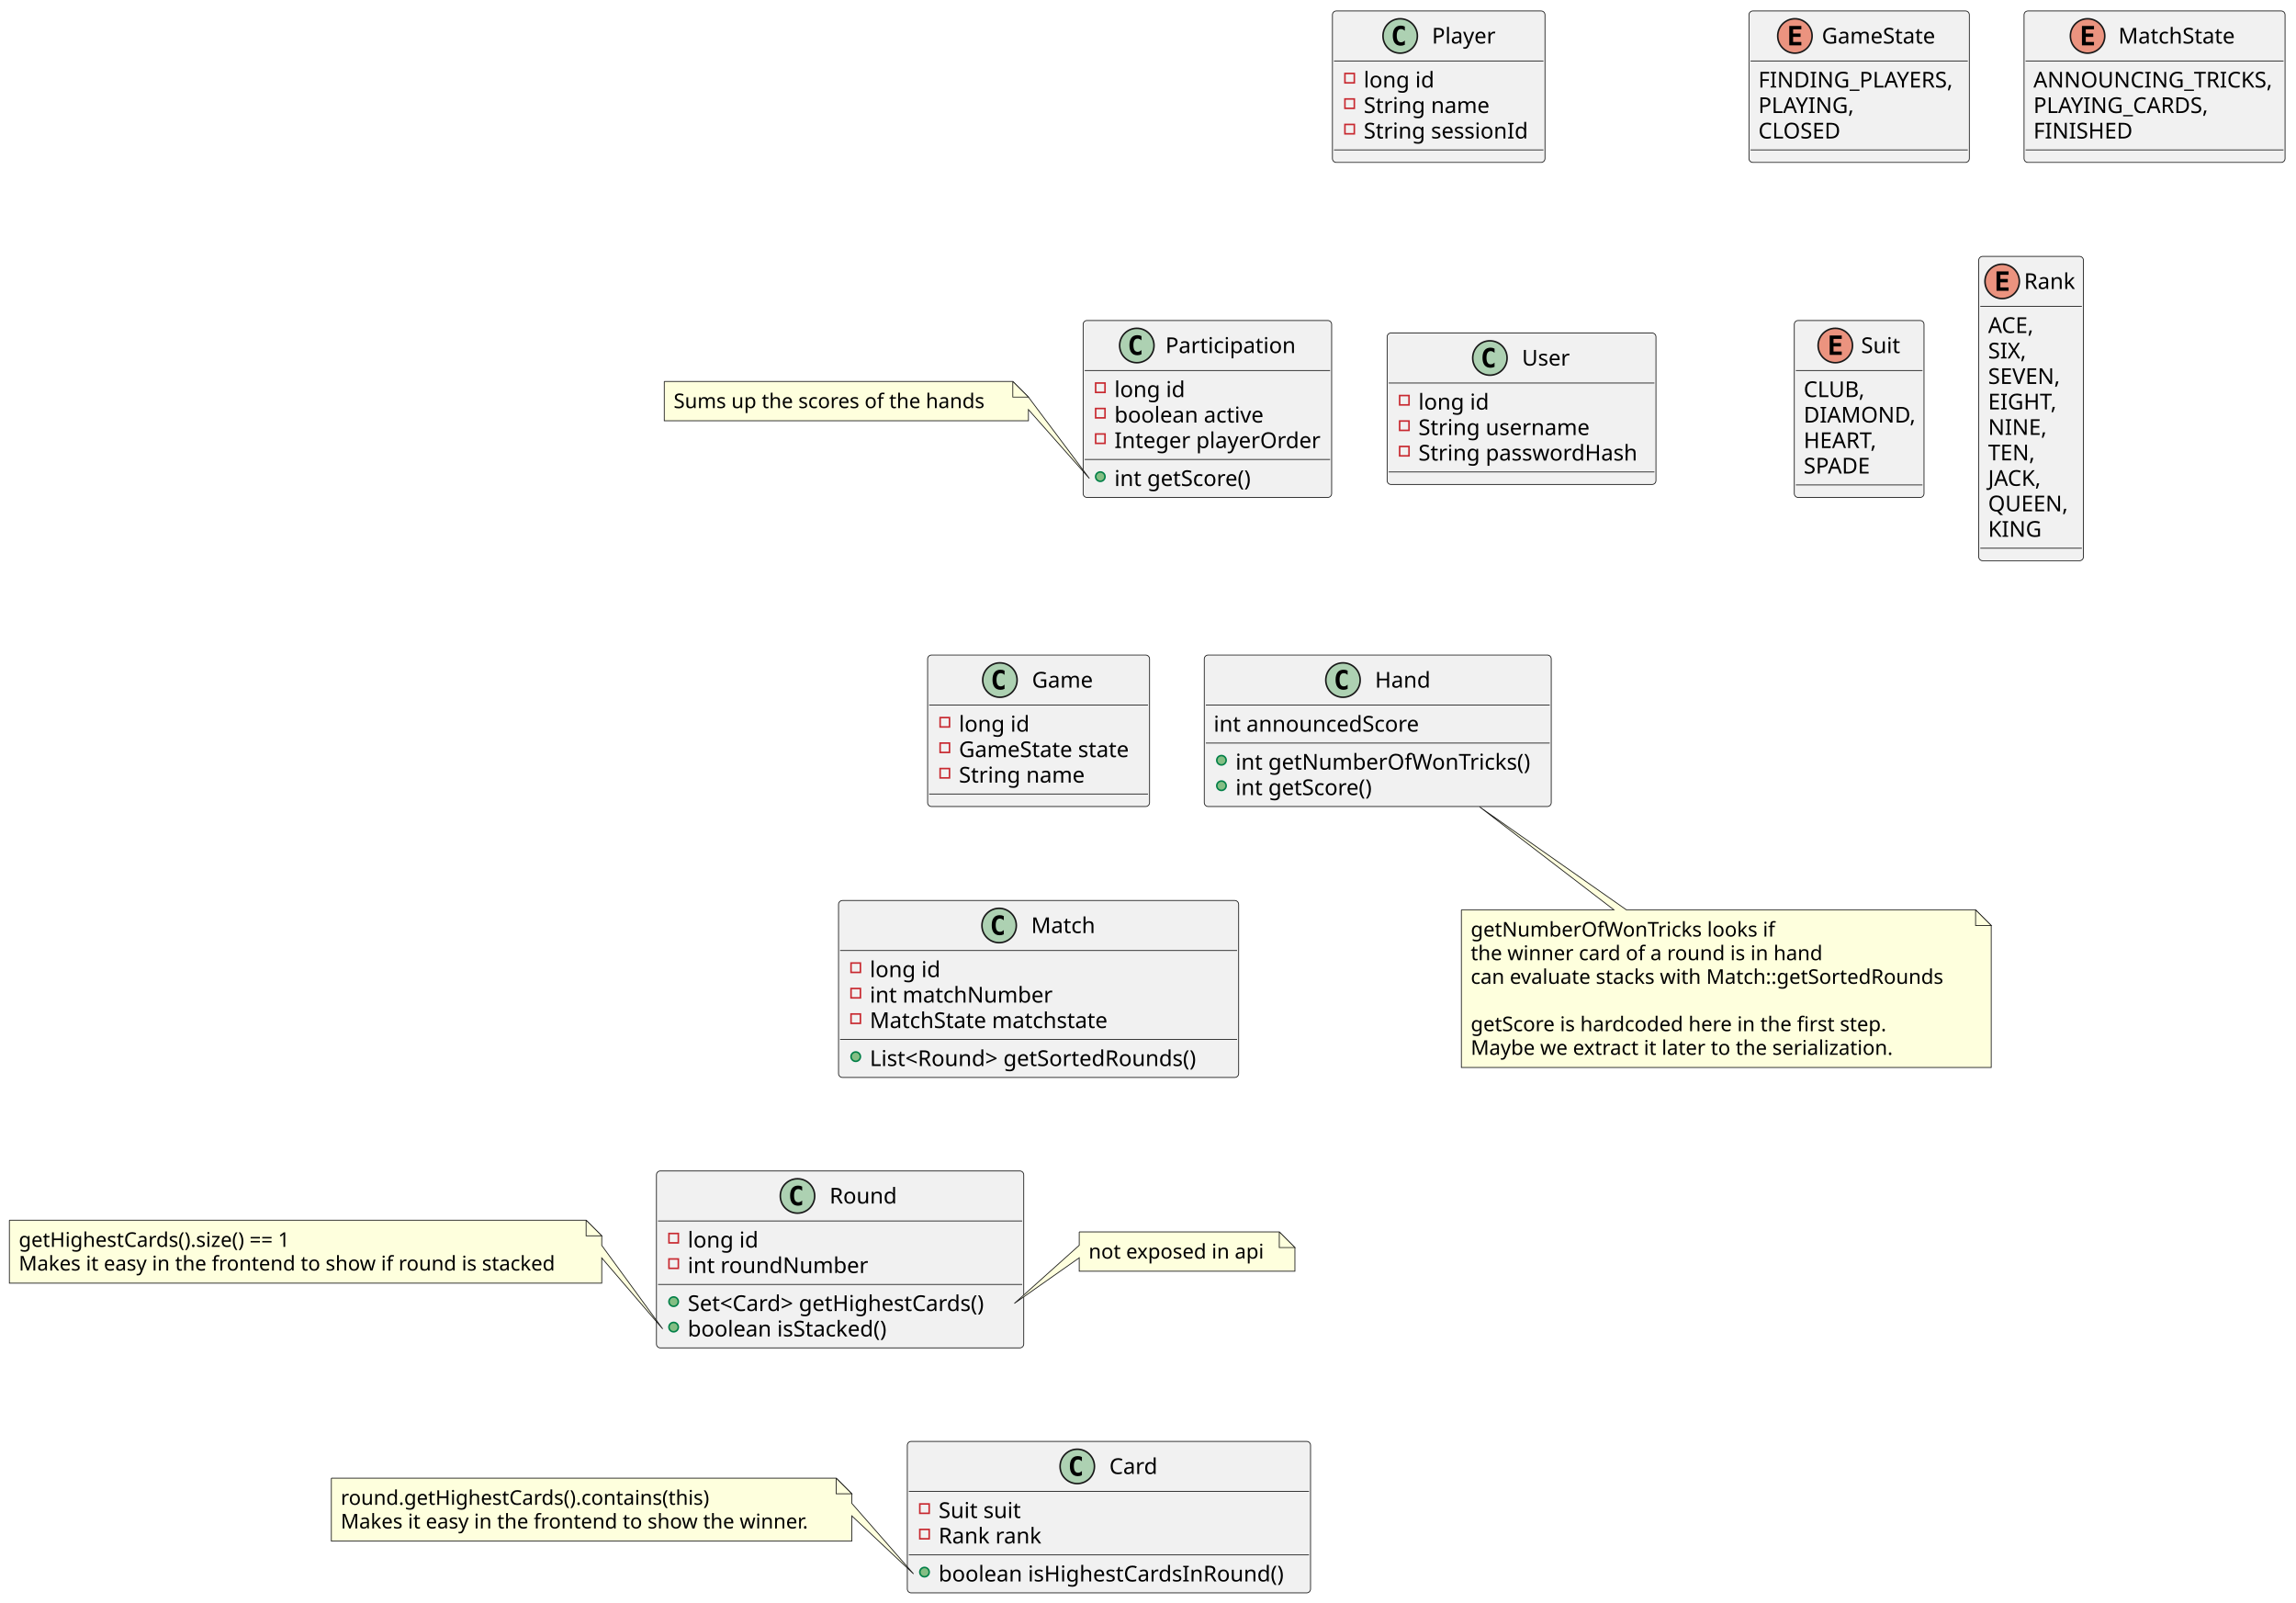
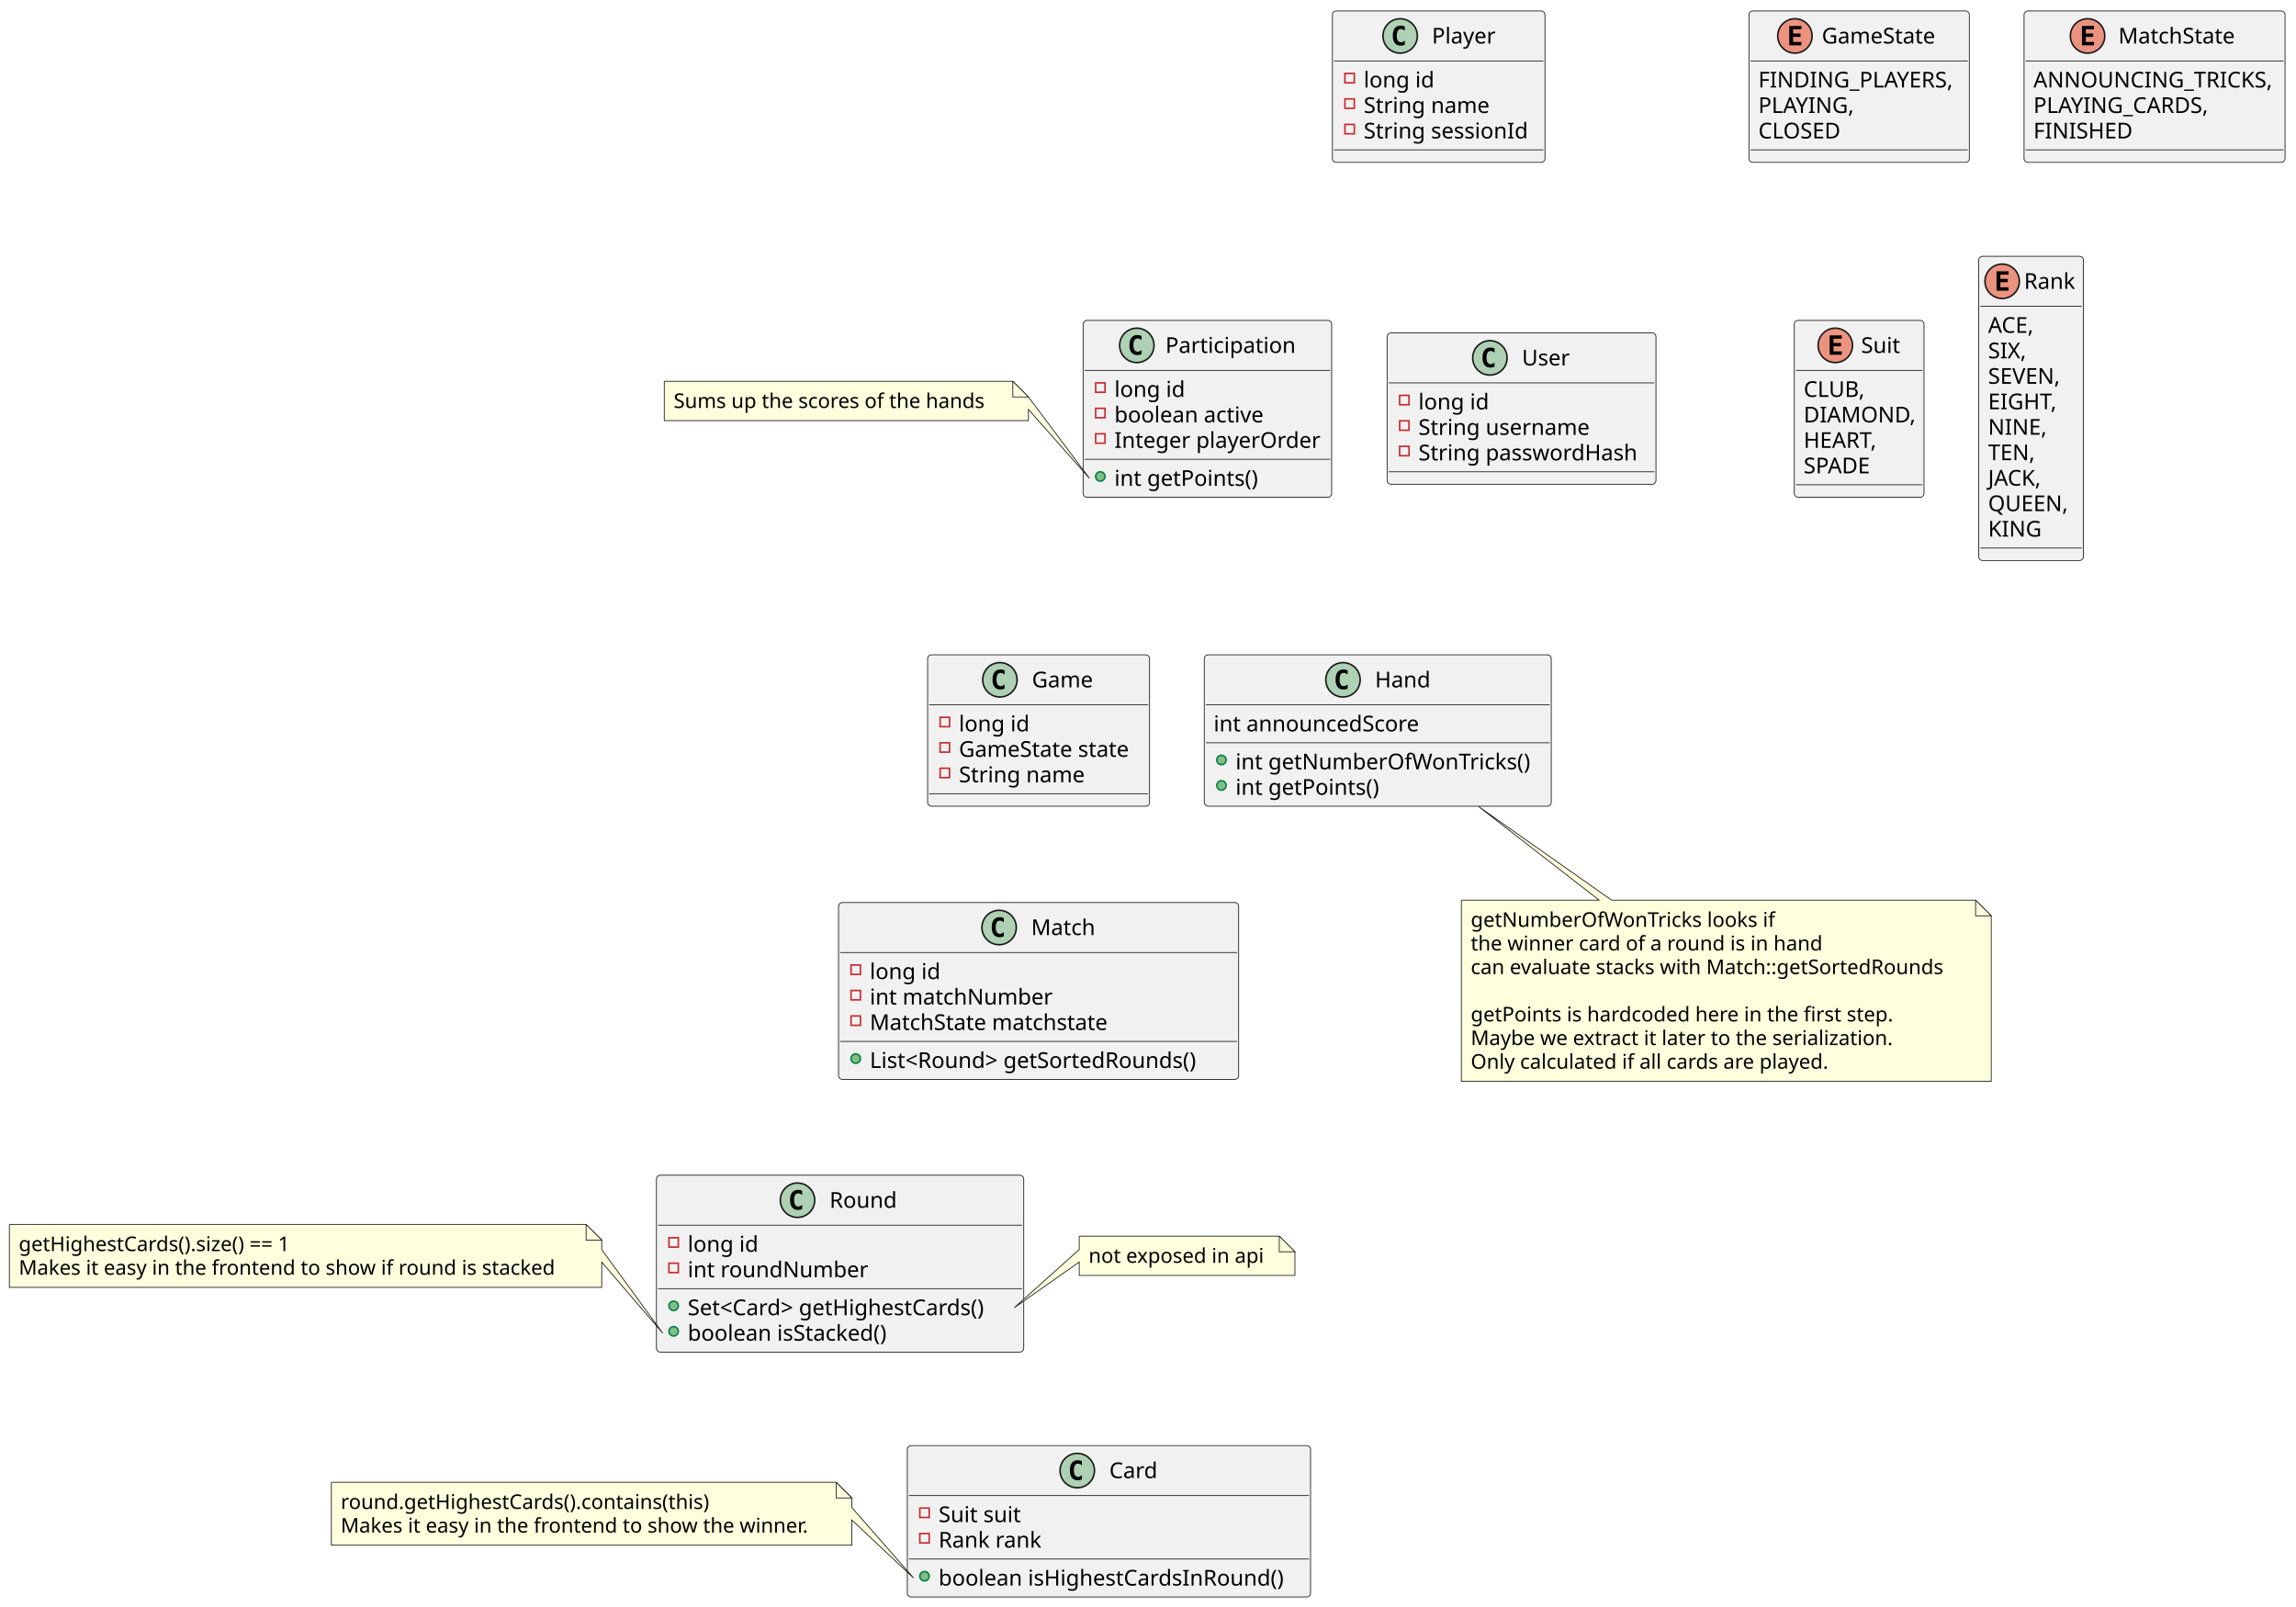
- <svg xmlns="http://www.w3.org/2000/svg" contentStyleType="text/css" height="1025px" preserveAspectRatio="none" style="width:1469px;height:1025px;background:#FFFFFF;" version="1.1" viewBox="0 0 1469 1025" width="1469px" zoomAndPan="magnify">
+ <svg xmlns="http://www.w3.org/2000/svg" contentStyleType="text/css" height="1028px" preserveAspectRatio="none" style="width:1469px;height:1028px;background:#FFFFFF;" version="1.1" viewBox="0 0 1469 1028" width="1469px" zoomAndPan="magnify">
  <defs />
  <g>
    <g id="elem_Player">
      <rect codeLine="1" fill="#F1F1F1" height="96.891" id="Player" rx="2.5" ry="2.5" style="stroke:#181818;stroke-width:0.5;" width="136" x="852.5" y="7" />
      <ellipse cx="895.85" cy="23" fill="#ADD1B2" rx="11" ry="11" style="stroke:#181818;stroke-width:1.0;" />
      <path d="M898.819,28.641 Q898.241,28.938 897.6,29.078 Q896.959,29.234 896.256,29.234 Q893.756,29.234 892.428,27.594 Q891.116,25.938 891.116,22.812 Q891.116,19.688 892.428,18.031 Q893.756,16.375 896.256,16.375 Q896.959,16.375 897.6,16.531 Q898.256,16.688 898.819,16.984 L898.819,19.703 Q898.194,19.125 897.6,18.859 Q897.006,18.578 896.381,18.578 Q895.038,18.578 894.35,19.656 Q893.663,20.719 893.663,22.812 Q893.663,24.906 894.35,25.984 Q895.038,27.047 896.381,27.047 Q897.006,27.047 897.6,26.781 Q898.194,26.5 898.819,25.922 L898.819,28.641 Z " fill="#000000" />
      <text fill="#000000" font-family="sans-serif" font-size="14" lengthAdjust="spacing" textLength="41" x="916.15" y="27.847">Player</text>
      <line style="stroke:#181818;stroke-width:0.5;" x1="853.5" x2="987.5" y1="39" y2="39" />
      <rect fill="none" height="6" style="stroke:#C82930;stroke-width:1.0;" width="6" x="860.5" y="47" />
      <text fill="#000000" font-family="sans-serif" font-size="14" lengthAdjust="spacing" textLength="46" x="872.5" y="55.995">long id</text>
      <rect fill="none" height="6" style="stroke:#C82930;stroke-width:1.0;" width="6" x="860.5" y="63.297" />
      <text fill="#000000" font-family="sans-serif" font-size="14" lengthAdjust="spacing" textLength="83" x="872.5" y="72.292">String name</text>
      <rect fill="none" height="6" style="stroke:#C82930;stroke-width:1.0;" width="6" x="860.5" y="79.594" />
      <text fill="#000000" font-family="sans-serif" font-size="14" lengthAdjust="spacing" textLength="110" x="872.5" y="88.589">String sessionId</text>
      <line style="stroke:#181818;stroke-width:0.5;" x1="853.5" x2="987.5" y1="95.891" y2="95.891" />
    </g>
    <g id="elem_User">
      <rect codeLine="7" fill="#F1F1F1" height="96.891" id="User" rx="2.5" ry="2.5" style="stroke:#181818;stroke-width:0.5;" width="172" x="887.5" y="213" />
      <ellipse cx="953.25" cy="229" fill="#ADD1B2" rx="11" ry="11" style="stroke:#181818;stroke-width:1.0;" />
      <path d="M956.219,234.641 Q955.641,234.938 955,235.078 Q954.359,235.234 953.656,235.234 Q951.156,235.234 949.828,233.594 Q948.516,231.938 948.516,228.812 Q948.516,225.688 949.828,224.031 Q951.156,222.375 953.656,222.375 Q954.359,222.375 955,222.531 Q955.656,222.688 956.219,222.984 L956.219,225.703 Q955.594,225.125 955,224.859 Q954.406,224.578 953.781,224.578 Q952.438,224.578 951.75,225.656 Q951.062,226.719 951.062,228.812 Q951.062,230.906 951.75,231.984 Q952.438,233.047 953.781,233.047 Q954.406,233.047 955,232.781 Q955.594,232.5 956.219,231.922 L956.219,234.641 Z " fill="#000000" />
      <text fill="#000000" font-family="sans-serif" font-size="14" lengthAdjust="spacing" textLength="32" x="973.75" y="233.847">User</text>
      <line style="stroke:#181818;stroke-width:0.5;" x1="888.5" x2="1058.5" y1="245" y2="245" />
      <rect fill="none" height="6" style="stroke:#C82930;stroke-width:1.0;" width="6" x="895.5" y="253" />
      <text fill="#000000" font-family="sans-serif" font-size="14" lengthAdjust="spacing" textLength="46" x="907.5" y="261.995">long id</text>
      <rect fill="none" height="6" style="stroke:#C82930;stroke-width:1.0;" width="6" x="895.5" y="269.297" />
      <text fill="#000000" font-family="sans-serif" font-size="14" lengthAdjust="spacing" textLength="114" x="907.5" y="278.292">String username</text>
      <rect fill="none" height="6" style="stroke:#C82930;stroke-width:1.0;" width="6" x="895.5" y="285.594" />
      <text fill="#000000" font-family="sans-serif" font-size="14" lengthAdjust="spacing" textLength="146" x="907.5" y="294.589">String passwordHash</text>
      <line style="stroke:#181818;stroke-width:0.5;" x1="888.5" x2="1058.5" y1="301.891" y2="301.891" />
    </g>
    <g id="elem_GameState">
      <rect codeLine="13" fill="#F1F1F1" height="96.891" id="GameState" rx="2.5" ry="2.5" style="stroke:#181818;stroke-width:0.5;" width="141" x="1119" y="7" />
      <ellipse cx="1148.4" cy="23" fill="#EB937F" rx="11" ry="11" style="stroke:#181818;stroke-width:1.0;" />
      <path d="M1152.509,29 L1144.791,29 L1144.791,16.609 L1152.509,16.609 L1152.509,18.766 L1147.244,18.766 L1147.244,21.438 L1152.009,21.438 L1152.009,23.594 L1147.244,23.594 L1147.244,26.844 L1152.509,26.844 L1152.509,29 Z " fill="#000000" />
      <text fill="#000000" font-family="sans-serif" font-size="14" lengthAdjust="spacing" textLength="77" x="1165.6" y="27.847">GameState</text>
      <line style="stroke:#181818;stroke-width:0.5;" x1="1120" x2="1259" y1="39" y2="39" />
      <text fill="#000000" font-family="sans-serif" font-size="14" lengthAdjust="spacing" textLength="129" x="1125" y="55.995">FINDING_PLAYERS,</text>
      <text fill="#000000" font-family="sans-serif" font-size="14" lengthAdjust="spacing" textLength="62" x="1125" y="72.292">PLAYING,</text>
      <text fill="#000000" font-family="sans-serif" font-size="14" lengthAdjust="spacing" textLength="57" x="1125" y="88.589">CLOSED</text>
      <line style="stroke:#181818;stroke-width:0.5;" x1="1120" x2="1259" y1="95.891" y2="95.891" />
    </g>
    <g id="elem_Game">
      <rect codeLine="19" fill="#F1F1F1" height="96.891" id="Game" rx="2.5" ry="2.5" style="stroke:#181818;stroke-width:0.5;" width="142" x="593.5" y="419" />
      <ellipse cx="639.75" cy="435" fill="#ADD1B2" rx="11" ry="11" style="stroke:#181818;stroke-width:1.0;" />
      <path d="M642.719,440.641 Q642.141,440.938 641.5,441.078 Q640.859,441.234 640.156,441.234 Q637.656,441.234 636.328,439.594 Q635.016,437.938 635.016,434.812 Q635.016,431.688 636.328,430.031 Q637.656,428.375 640.156,428.375 Q640.859,428.375 641.5,428.531 Q642.156,428.688 642.719,428.984 L642.719,431.703 Q642.094,431.125 641.5,430.859 Q640.906,430.578 640.281,430.578 Q638.938,430.578 638.25,431.656 Q637.562,432.719 637.562,434.812 Q637.562,436.906 638.25,437.984 Q638.938,439.047 640.281,439.047 Q640.906,439.047 641.5,438.781 Q642.094,438.5 642.719,437.922 L642.719,440.641 Z " fill="#000000" />
      <text fill="#000000" font-family="sans-serif" font-size="14" lengthAdjust="spacing" textLength="41" x="660.25" y="439.847">Game</text>
      <line style="stroke:#181818;stroke-width:0.5;" x1="594.5" x2="734.5" y1="451" y2="451" />
      <rect fill="none" height="6" style="stroke:#C82930;stroke-width:1.0;" width="6" x="601.5" y="459" />
      <text fill="#000000" font-family="sans-serif" font-size="14" lengthAdjust="spacing" textLength="46" x="613.5" y="467.995">long id</text>
      <rect fill="none" height="6" style="stroke:#C82930;stroke-width:1.0;" width="6" x="601.5" y="475.297" />
      <text fill="#000000" font-family="sans-serif" font-size="14" lengthAdjust="spacing" textLength="116" x="613.5" y="484.292">GameState state</text>
      <rect fill="none" height="6" style="stroke:#C82930;stroke-width:1.0;" width="6" x="601.5" y="491.594" />
      <text fill="#000000" font-family="sans-serif" font-size="14" lengthAdjust="spacing" textLength="83" x="613.5" y="500.589">String name</text>
      <line style="stroke:#181818;stroke-width:0.5;" x1="594.5" x2="734.5" y1="507.891" y2="507.891" />
    </g>
    <g id="elem_Participation">
      <rect codeLine="25" fill="#F1F1F1" height="113.188" id="Participation" rx="2.5" ry="2.5" style="stroke:#181818;stroke-width:0.5;" width="159" x="693" y="205" />
      <ellipse cx="727.35" cy="221" fill="#ADD1B2" rx="11" ry="11" style="stroke:#181818;stroke-width:1.0;" />
      <path d="M730.319,226.641 Q729.741,226.938 729.1,227.078 Q728.459,227.234 727.756,227.234 Q725.256,227.234 723.928,225.594 Q722.616,223.938 722.616,220.812 Q722.616,217.688 723.928,216.031 Q725.256,214.375 727.756,214.375 Q728.459,214.375 729.1,214.531 Q729.756,214.688 730.319,214.984 L730.319,217.703 Q729.694,217.125 729.1,216.859 Q728.506,216.578 727.881,216.578 Q726.538,216.578 725.85,217.656 Q725.163,218.719 725.163,220.812 Q725.163,222.906 725.85,223.984 Q726.538,225.047 727.881,225.047 Q728.506,225.047 729.1,224.781 Q729.694,224.5 730.319,223.922 L730.319,226.641 Z " fill="#000000" />
      <text fill="#000000" font-family="sans-serif" font-size="14" lengthAdjust="spacing" textLength="84" x="745.65" y="225.847">Participation</text>
      <line style="stroke:#181818;stroke-width:0.5;" x1="694" x2="851" y1="237" y2="237" />
      <rect fill="none" height="6" style="stroke:#C82930;stroke-width:1.0;" width="6" x="701" y="245" />
      <text fill="#000000" font-family="sans-serif" font-size="14" lengthAdjust="spacing" textLength="46" x="713" y="253.995">long id</text>
      <rect fill="none" height="6" style="stroke:#C82930;stroke-width:1.0;" width="6" x="701" y="261.297" />
      <text fill="#000000" font-family="sans-serif" font-size="14" lengthAdjust="spacing" textLength="100" x="713" y="270.292">boolean active</text>
      <rect fill="none" height="6" style="stroke:#C82930;stroke-width:1.0;" width="6" x="701" y="277.594" />
      <text fill="#000000" font-family="sans-serif" font-size="14" lengthAdjust="spacing" textLength="133" x="713" y="286.589">Integer playerOrder</text>
      <line style="stroke:#181818;stroke-width:0.5;" x1="694" x2="851" y1="293.891" y2="293.891" />
      <ellipse cx="704" cy="304.891" fill="#84BE84" rx="3" ry="3" style="stroke:#038048;stroke-width:1.0;" />
-       <text fill="#000000" font-family="sans-serif" font-size="14" lengthAdjust="spacing" textLength="94" x="713" y="310.886">int getScore()</text>
+       <text fill="#000000" font-family="sans-serif" font-size="14" lengthAdjust="spacing" textLength="97" x="713" y="310.886">int getPoints()</text>
    </g>
    <path d="M425,244 L425,269.133 A0,0 0 0 0 425,269.133 L658,269.133 A0,0 0 0 0 658,269.133 L658,262 L697,306.039 L658,254 L658,254 L648,244 L425,244 A0,0 0 0 0 425,244 " fill="#FEFFDD" style="stroke:#181818;stroke-width:0.5;" />
    <path d="M648,244 L648,254 L658,254 L648,244 " fill="#FEFFDD" style="stroke:#181818;stroke-width:0.5;" />
    <text fill="#000000" font-family="sans-serif" font-size="13" lengthAdjust="spacing" textLength="212" x="431" y="261.067">Sums up the scores of the hands</text>
    <g id="elem_Match">
-       <rect codeLine="37" fill="#F1F1F1" height="113.188" id="Match" rx="2.5" ry="2.5" style="stroke:#181818;stroke-width:0.5;" width="256" x="536.5" y="576" />
-       <ellipse cx="639.25" cy="592" fill="#ADD1B2" rx="11" ry="11" style="stroke:#181818;stroke-width:1.0;" />
-       <path d="M642.219,597.641 Q641.641,597.938 641,598.078 Q640.359,598.234 639.656,598.234 Q637.156,598.234 635.828,596.594 Q634.516,594.938 634.516,591.812 Q634.516,588.688 635.828,587.031 Q637.156,585.375 639.656,585.375 Q640.359,585.375 641,585.531 Q641.656,585.688 642.219,585.984 L642.219,588.703 Q641.594,588.125 641,587.859 Q640.406,587.578 639.781,587.578 Q638.438,587.578 637.75,588.656 Q637.062,589.719 637.062,591.812 Q637.062,593.906 637.75,594.984 Q638.438,596.047 639.781,596.047 Q640.406,596.047 641,595.781 Q641.594,595.5 642.219,594.922 L642.219,597.641 Z " fill="#000000" />
-       <text fill="#000000" font-family="sans-serif" font-size="14" lengthAdjust="spacing" textLength="42" x="659.75" y="596.847">Match</text>
-       <line style="stroke:#181818;stroke-width:0.5;" x1="537.5" x2="791.5" y1="608" y2="608" />
-       <rect fill="none" height="6" style="stroke:#C82930;stroke-width:1.0;" width="6" x="544.5" y="616" />
-       <text fill="#000000" font-family="sans-serif" font-size="14" lengthAdjust="spacing" textLength="46" x="556.5" y="624.995">long id</text>
-       <rect fill="none" height="6" style="stroke:#C82930;stroke-width:1.0;" width="6" x="544.5" y="632.297" />
-       <text fill="#000000" font-family="sans-serif" font-size="14" lengthAdjust="spacing" textLength="119" x="556.5" y="641.292">int matchNumber</text>
-       <rect fill="none" height="6" style="stroke:#C82930;stroke-width:1.0;" width="6" x="544.5" y="648.594" />
-       <text fill="#000000" font-family="sans-serif" font-size="14" lengthAdjust="spacing" textLength="160" x="556.5" y="657.589">MatchState matchstate</text>
-       <line style="stroke:#181818;stroke-width:0.5;" x1="537.5" x2="791.5" y1="664.891" y2="664.891" />
-       <ellipse cx="547.5" cy="675.891" fill="#84BE84" rx="3" ry="3" style="stroke:#038048;stroke-width:1.0;" />
-       <text fill="#000000" font-family="sans-serif" font-size="14" lengthAdjust="spacing" textLength="230" x="556.5" y="681.886">List&lt;Round&gt; getSortedRounds()</text>
+       <rect codeLine="37" fill="#F1F1F1" height="113.188" id="Match" rx="2.5" ry="2.5" style="stroke:#181818;stroke-width:0.5;" width="256" x="536.5" y="577.5" />
+       <ellipse cx="639.25" cy="593.5" fill="#ADD1B2" rx="11" ry="11" style="stroke:#181818;stroke-width:1.0;" />
+       <path d="M642.219,599.141 Q641.641,599.438 641,599.578 Q640.359,599.734 639.656,599.734 Q637.156,599.734 635.828,598.094 Q634.516,596.438 634.516,593.312 Q634.516,590.188 635.828,588.531 Q637.156,586.875 639.656,586.875 Q640.359,586.875 641,587.031 Q641.656,587.188 642.219,587.484 L642.219,590.203 Q641.594,589.625 641,589.359 Q640.406,589.078 639.781,589.078 Q638.438,589.078 637.75,590.156 Q637.062,591.219 637.062,593.312 Q637.062,595.406 637.75,596.484 Q638.438,597.547 639.781,597.547 Q640.406,597.547 641,597.281 Q641.594,597 642.219,596.422 L642.219,599.141 Z " fill="#000000" />
+       <text fill="#000000" font-family="sans-serif" font-size="14" lengthAdjust="spacing" textLength="42" x="659.75" y="598.347">Match</text>
+       <line style="stroke:#181818;stroke-width:0.5;" x1="537.5" x2="791.5" y1="609.5" y2="609.5" />
+       <rect fill="none" height="6" style="stroke:#C82930;stroke-width:1.0;" width="6" x="544.5" y="617.5" />
+       <text fill="#000000" font-family="sans-serif" font-size="14" lengthAdjust="spacing" textLength="46" x="556.5" y="626.495">long id</text>
+       <rect fill="none" height="6" style="stroke:#C82930;stroke-width:1.0;" width="6" x="544.5" y="633.797" />
+       <text fill="#000000" font-family="sans-serif" font-size="14" lengthAdjust="spacing" textLength="119" x="556.5" y="642.792">int matchNumber</text>
+       <rect fill="none" height="6" style="stroke:#C82930;stroke-width:1.0;" width="6" x="544.5" y="650.094" />
+       <text fill="#000000" font-family="sans-serif" font-size="14" lengthAdjust="spacing" textLength="160" x="556.5" y="659.089">MatchState matchstate</text>
+       <line style="stroke:#181818;stroke-width:0.5;" x1="537.5" x2="791.5" y1="666.391" y2="666.391" />
+       <ellipse cx="547.5" cy="677.391" fill="#84BE84" rx="3" ry="3" style="stroke:#038048;stroke-width:1.0;" />
+       <text fill="#000000" font-family="sans-serif" font-size="14" lengthAdjust="spacing" textLength="230" x="556.5" y="683.386">List&lt;Round&gt; getSortedRounds()</text>
    </g>
    <g id="elem_MatchState">
      <rect codeLine="45" fill="#F1F1F1" height="96.891" id="MatchState" rx="2.5" ry="2.5" style="stroke:#181818;stroke-width:0.5;" width="167" x="1295" y="7" />
      <ellipse cx="1335.65" cy="23" fill="#EB937F" rx="11" ry="11" style="stroke:#181818;stroke-width:1.0;" />
      <path d="M1339.759,29 L1332.041,29 L1332.041,16.609 L1339.759,16.609 L1339.759,18.766 L1334.494,18.766 L1334.494,21.438 L1339.259,21.438 L1339.259,23.594 L1334.494,23.594 L1334.494,26.844 L1339.759,26.844 L1339.759,29 Z " fill="#000000" />
      <text fill="#000000" font-family="sans-serif" font-size="14" lengthAdjust="spacing" textLength="78" x="1355.35" y="27.847">MatchState</text>
      <line style="stroke:#181818;stroke-width:0.5;" x1="1296" x2="1461" y1="39" y2="39" />
      <text fill="#000000" font-family="sans-serif" font-size="14" lengthAdjust="spacing" textLength="155" x="1301" y="55.995">ANNOUNCING_TRICKS,</text>
      <text fill="#000000" font-family="sans-serif" font-size="14" lengthAdjust="spacing" textLength="118" x="1301" y="72.292">PLAYING_CARDS,</text>
      <text fill="#000000" font-family="sans-serif" font-size="14" lengthAdjust="spacing" textLength="63" x="1301" y="88.589">FINISHED</text>
      <line style="stroke:#181818;stroke-width:0.5;" x1="1296" x2="1461" y1="95.891" y2="95.891" />
    </g>
    <g id="elem_Hand">
      <rect codeLine="51" fill="#F1F1F1" height="96.891" id="Hand" rx="2.5" ry="2.5" style="stroke:#181818;stroke-width:0.5;" width="222" x="770.5" y="419" />
      <ellipse cx="859.25" cy="435" fill="#ADD1B2" rx="11" ry="11" style="stroke:#181818;stroke-width:1.0;" />
      <path d="M862.219,440.641 Q861.641,440.938 861,441.078 Q860.359,441.234 859.656,441.234 Q857.156,441.234 855.828,439.594 Q854.516,437.938 854.516,434.812 Q854.516,431.688 855.828,430.031 Q857.156,428.375 859.656,428.375 Q860.359,428.375 861,428.531 Q861.656,428.688 862.219,428.984 L862.219,431.703 Q861.594,431.125 861,430.859 Q860.406,430.578 859.781,430.578 Q858.438,430.578 857.75,431.656 Q857.062,432.719 857.062,434.812 Q857.062,436.906 857.75,437.984 Q858.438,439.047 859.781,439.047 Q860.406,439.047 861,438.781 Q861.594,438.5 862.219,437.922 L862.219,440.641 Z " fill="#000000" />
      <text fill="#000000" font-family="sans-serif" font-size="14" lengthAdjust="spacing" textLength="36" x="879.75" y="439.847">Hand</text>
      <line style="stroke:#181818;stroke-width:0.5;" x1="771.5" x2="991.5" y1="451" y2="451" />
      <text fill="#000000" font-family="sans-serif" font-size="14" lengthAdjust="spacing" textLength="140" x="776.5" y="467.995">int announcedScore</text>
      <line style="stroke:#181818;stroke-width:0.5;" x1="771.5" x2="991.5" y1="475.297" y2="475.297" />
      <ellipse cx="781.5" cy="486.297" fill="#84BE84" rx="3" ry="3" style="stroke:#038048;stroke-width:1.0;" />
      <text fill="#000000" font-family="sans-serif" font-size="14" lengthAdjust="spacing" textLength="196" x="790.5" y="492.292">int getNumberOfWonTricks()</text>
      <ellipse cx="781.5" cy="502.594" fill="#84BE84" rx="3" ry="3" style="stroke:#038048;stroke-width:1.0;" />
-       <text fill="#000000" font-family="sans-serif" font-size="14" lengthAdjust="spacing" textLength="94" x="790.5" y="508.589">int getScore()</text>
+       <text fill="#000000" font-family="sans-serif" font-size="14" lengthAdjust="spacing" textLength="97" x="790.5" y="508.589">int getPoints()</text>
    </g>
    <g id="elem_GMN12">
-       <path d="M935,582 L935,682.797 A0,0 0 0 0 935,682.797 L1274,682.797 A0,0 0 0 0 1274,682.797 L1274,592 L1264,582 L1040.6,582 L946.6,516.08 L1032.6,582 L935,582 A0,0 0 0 0 935,582 " fill="#FEFFDD" style="stroke:#181818;stroke-width:0.5;" />
-       <path d="M1264,582 L1264,592 L1274,592 L1264,582 " fill="#FEFFDD" style="stroke:#181818;stroke-width:0.5;" />
-       <text fill="#000000" font-family="sans-serif" font-size="13" lengthAdjust="spacing" textLength="198" x="941" y="599.067">getNumberOfWonTricks looks if</text>
-       <text fill="#000000" font-family="sans-serif" font-size="13" lengthAdjust="spacing" textLength="232" x="941" y="614.2">the winner card of a round is in hand</text>
-       <text fill="#000000" font-family="sans-serif" font-size="13" lengthAdjust="spacing" textLength="318" x="941" y="629.332">can evaluate stacks with Match::getSortedRounds</text>
-       <text fill="#000000" font-family="sans-serif" font-size="13" lengthAdjust="spacing" textLength="4" x="941" y="644.465"> </text>
-       <text fill="#000000" font-family="sans-serif" font-size="13" lengthAdjust="spacing" textLength="281" x="941" y="659.598">getScore is hardcoded here in the first step.</text>
-       <text fill="#000000" font-family="sans-serif" font-size="13" lengthAdjust="spacing" textLength="283" x="941" y="674.731">Maybe we extract it later to the serialization.</text>
+       <path d="M935,576 L935,691.93 A0,0 0 0 0 935,691.93 L1274,691.93 A0,0 0 0 0 1274,691.93 L1274,586 L1264,576 L1031.11,576 L946,516.08 L1023.11,576 L935,576 A0,0 0 0 0 935,576 " fill="#FEFFDD" style="stroke:#181818;stroke-width:0.5;" />
+       <path d="M1264,576 L1264,586 L1274,586 L1264,576 " fill="#FEFFDD" style="stroke:#181818;stroke-width:0.5;" />
+       <text fill="#000000" font-family="sans-serif" font-size="13" lengthAdjust="spacing" textLength="198" x="941" y="593.067">getNumberOfWonTricks looks if</text>
+       <text fill="#000000" font-family="sans-serif" font-size="13" lengthAdjust="spacing" textLength="232" x="941" y="608.2">the winner card of a round is in hand</text>
+       <text fill="#000000" font-family="sans-serif" font-size="13" lengthAdjust="spacing" textLength="318" x="941" y="623.332">can evaluate stacks with Match::getSortedRounds</text>
+       <text fill="#000000" font-family="sans-serif" font-size="13" lengthAdjust="spacing" textLength="4" x="941" y="638.465"> </text>
+       <text fill="#000000" font-family="sans-serif" font-size="13" lengthAdjust="spacing" textLength="283" x="941" y="653.598">getPoints is hardcoded here in the first step.</text>
+       <text fill="#000000" font-family="sans-serif" font-size="13" lengthAdjust="spacing" textLength="283" x="941" y="668.731">Maybe we extract it later to the serialization.</text>
+       <text fill="#000000" font-family="sans-serif" font-size="13" lengthAdjust="spacing" textLength="240" x="941" y="683.864">Only calculated if all cards are played.</text>
    </g>
    <g id="elem_Round">
-       <rect codeLine="67" fill="#F1F1F1" height="113.188" id="Round" rx="2.5" ry="2.5" style="stroke:#181818;stroke-width:0.5;" width="235" x="420" y="749" />
-       <ellipse cx="510.25" cy="765" fill="#ADD1B2" rx="11" ry="11" style="stroke:#181818;stroke-width:1.0;" />
-       <path d="M513.219,770.641 Q512.641,770.938 512,771.078 Q511.359,771.234 510.656,771.234 Q508.156,771.234 506.828,769.594 Q505.516,767.938 505.516,764.812 Q505.516,761.688 506.828,760.031 Q508.156,758.375 510.656,758.375 Q511.359,758.375 512,758.531 Q512.656,758.688 513.219,758.984 L513.219,761.703 Q512.594,761.125 512,760.859 Q511.406,760.578 510.781,760.578 Q509.438,760.578 508.75,761.656 Q508.062,762.719 508.062,764.812 Q508.062,766.906 508.75,767.984 Q509.438,769.047 510.781,769.047 Q511.406,769.047 512,768.781 Q512.594,768.5 513.219,767.922 L513.219,770.641 Z " fill="#000000" />
-       <text fill="#000000" font-family="sans-serif" font-size="14" lengthAdjust="spacing" textLength="46" x="530.75" y="769.847">Round</text>
-       <line style="stroke:#181818;stroke-width:0.5;" x1="421" x2="654" y1="781" y2="781" />
-       <rect fill="none" height="6" style="stroke:#C82930;stroke-width:1.0;" width="6" x="428" y="789" />
-       <text fill="#000000" font-family="sans-serif" font-size="14" lengthAdjust="spacing" textLength="46" x="440" y="797.995">long id</text>
-       <rect fill="none" height="6" style="stroke:#C82930;stroke-width:1.0;" width="6" x="428" y="805.297" />
-       <text fill="#000000" font-family="sans-serif" font-size="14" lengthAdjust="spacing" textLength="117" x="440" y="814.292">int roundNumber</text>
-       <line style="stroke:#181818;stroke-width:0.5;" x1="421" x2="654" y1="821.594" y2="821.594" />
-       <ellipse cx="431" cy="832.594" fill="#84BE84" rx="3" ry="3" style="stroke:#038048;stroke-width:1.0;" />
-       <text fill="#000000" font-family="sans-serif" font-size="14" lengthAdjust="spacing" textLength="209" x="440" y="838.589">Set&lt;Card&gt; getHighestCards()</text>
-       <ellipse cx="431" cy="848.891" fill="#84BE84" rx="3" ry="3" style="stroke:#038048;stroke-width:1.0;" />
-       <text fill="#000000" font-family="sans-serif" font-size="14" lengthAdjust="spacing" textLength="137" x="440" y="854.886">boolean isStacked()</text>
+       <rect codeLine="68" fill="#F1F1F1" height="113.188" id="Round" rx="2.5" ry="2.5" style="stroke:#181818;stroke-width:0.5;" width="235" x="420" y="752" />
+       <ellipse cx="510.25" cy="768" fill="#ADD1B2" rx="11" ry="11" style="stroke:#181818;stroke-width:1.0;" />
+       <path d="M513.219,773.641 Q512.641,773.938 512,774.078 Q511.359,774.234 510.656,774.234 Q508.156,774.234 506.828,772.594 Q505.516,770.938 505.516,767.812 Q505.516,764.688 506.828,763.031 Q508.156,761.375 510.656,761.375 Q511.359,761.375 512,761.531 Q512.656,761.688 513.219,761.984 L513.219,764.703 Q512.594,764.125 512,763.859 Q511.406,763.578 510.781,763.578 Q509.438,763.578 508.75,764.656 Q508.062,765.719 508.062,767.812 Q508.062,769.906 508.75,770.984 Q509.438,772.047 510.781,772.047 Q511.406,772.047 512,771.781 Q512.594,771.5 513.219,770.922 L513.219,773.641 Z " fill="#000000" />
+       <text fill="#000000" font-family="sans-serif" font-size="14" lengthAdjust="spacing" textLength="46" x="530.75" y="772.847">Round</text>
+       <line style="stroke:#181818;stroke-width:0.5;" x1="421" x2="654" y1="784" y2="784" />
+       <rect fill="none" height="6" style="stroke:#C82930;stroke-width:1.0;" width="6" x="428" y="792" />
+       <text fill="#000000" font-family="sans-serif" font-size="14" lengthAdjust="spacing" textLength="46" x="440" y="800.995">long id</text>
+       <rect fill="none" height="6" style="stroke:#C82930;stroke-width:1.0;" width="6" x="428" y="808.297" />
+       <text fill="#000000" font-family="sans-serif" font-size="14" lengthAdjust="spacing" textLength="117" x="440" y="817.292">int roundNumber</text>
+       <line style="stroke:#181818;stroke-width:0.5;" x1="421" x2="654" y1="824.594" y2="824.594" />
+       <ellipse cx="431" cy="835.594" fill="#84BE84" rx="3" ry="3" style="stroke:#038048;stroke-width:1.0;" />
+       <text fill="#000000" font-family="sans-serif" font-size="14" lengthAdjust="spacing" textLength="209" x="440" y="841.589">Set&lt;Card&gt; getHighestCards()</text>
+       <ellipse cx="431" cy="851.891" fill="#84BE84" rx="3" ry="3" style="stroke:#038048;stroke-width:1.0;" />
+       <text fill="#000000" font-family="sans-serif" font-size="14" lengthAdjust="spacing" textLength="137" x="440" y="857.886">boolean isStacked()</text>
    </g>
-     <path d="M690.5,788 L690.5,796.566 L649,833.742 L690.5,804.566 L690.5,813.133 A0,0 0 0 0 690.5,813.133 L828.5,813.133 A0,0 0 0 0 828.5,813.133 L828.5,798 L818.5,788 L690.5,788 A0,0 0 0 0 690.5,788 " fill="#FEFFDD" style="stroke:#181818;stroke-width:0.5;" />
-     <path d="M818.5,788 L818.5,798 L828.5,798 L818.5,788 " fill="#FEFFDD" style="stroke:#181818;stroke-width:0.5;" />
-     <text fill="#000000" font-family="sans-serif" font-size="13" lengthAdjust="spacing" textLength="117" x="696.5" y="805.067">not exposed in api</text>
-     <path d="M6,780.5 L6,820.766 A0,0 0 0 0 6,820.766 L385,820.766 A0,0 0 0 0 385,820.766 L385,804.633 L424,850.039 L385,796.633 L385,790.5 L375,780.5 L6,780.5 A0,0 0 0 0 6,780.5 " fill="#FEFFDD" style="stroke:#181818;stroke-width:0.5;" />
-     <path d="M375,780.5 L375,790.5 L385,790.5 L375,780.5 " fill="#FEFFDD" style="stroke:#181818;stroke-width:0.5;" />
-     <text fill="#000000" font-family="sans-serif" font-size="13" lengthAdjust="spacing" textLength="194" x="12" y="797.567">getHighestCards().size() == 1</text>
-     <text fill="#000000" font-family="sans-serif" font-size="13" lengthAdjust="spacing" textLength="358" x="12" y="812.7">Makes it easy in the frontend to show if round is stacked</text>
+     <path d="M690.5,791 L690.5,799.566 L649,836.742 L690.5,807.566 L690.5,816.133 A0,0 0 0 0 690.5,816.133 L828.5,816.133 A0,0 0 0 0 828.5,816.133 L828.5,801 L818.5,791 L690.5,791 A0,0 0 0 0 690.5,791 " fill="#FEFFDD" style="stroke:#181818;stroke-width:0.5;" />
+     <path d="M818.5,791 L818.5,801 L828.5,801 L818.5,791 " fill="#FEFFDD" style="stroke:#181818;stroke-width:0.5;" />
+     <text fill="#000000" font-family="sans-serif" font-size="13" lengthAdjust="spacing" textLength="117" x="696.5" y="808.067">not exposed in api</text>
+     <path d="M6,783.5 L6,823.766 A0,0 0 0 0 6,823.766 L385,823.766 A0,0 0 0 0 385,823.766 L385,807.633 L424,853.039 L385,799.633 L385,793.5 L375,783.5 L6,783.5 A0,0 0 0 0 6,783.5 " fill="#FEFFDD" style="stroke:#181818;stroke-width:0.5;" />
+     <path d="M375,783.5 L375,793.5 L385,793.5 L375,783.5 " fill="#FEFFDD" style="stroke:#181818;stroke-width:0.5;" />
+     <text fill="#000000" font-family="sans-serif" font-size="13" lengthAdjust="spacing" textLength="194" x="12" y="800.567">getHighestCards().size() == 1</text>
+     <text fill="#000000" font-family="sans-serif" font-size="13" lengthAdjust="spacing" textLength="358" x="12" y="815.7">Makes it easy in the frontend to show if round is stacked</text>
    <g id="elem_Card">
-       <rect codeLine="84" fill="#F1F1F1" height="96.891" id="Card" rx="2.5" ry="2.5" style="stroke:#181818;stroke-width:0.5;" width="258" x="580.5" y="922" />
-       <ellipse cx="689.25" cy="938" fill="#ADD1B2" rx="11" ry="11" style="stroke:#181818;stroke-width:1.0;" />
-       <path d="M692.219,943.641 Q691.641,943.938 691,944.078 Q690.359,944.234 689.656,944.234 Q687.156,944.234 685.828,942.594 Q684.516,940.938 684.516,937.812 Q684.516,934.688 685.828,933.031 Q687.156,931.375 689.656,931.375 Q690.359,931.375 691,931.531 Q691.656,931.688 692.219,931.984 L692.219,934.703 Q691.594,934.125 691,933.859 Q690.406,933.578 689.781,933.578 Q688.438,933.578 687.75,934.656 Q687.062,935.719 687.062,937.812 Q687.062,939.906 687.75,940.984 Q688.438,942.047 689.781,942.047 Q690.406,942.047 691,941.781 Q691.594,941.5 692.219,940.922 L692.219,943.641 Z " fill="#000000" />
-       <text fill="#000000" font-family="sans-serif" font-size="14" lengthAdjust="spacing" textLength="32" x="709.75" y="942.847">Card</text>
-       <line style="stroke:#181818;stroke-width:0.5;" x1="581.5" x2="837.5" y1="954" y2="954" />
-       <rect fill="none" height="6" style="stroke:#C82930;stroke-width:1.0;" width="6" x="588.5" y="962" />
-       <text fill="#000000" font-family="sans-serif" font-size="14" lengthAdjust="spacing" textLength="55" x="600.5" y="970.995">Suit suit</text>
-       <rect fill="none" height="6" style="stroke:#C82930;stroke-width:1.0;" width="6" x="588.5" y="978.297" />
-       <text fill="#000000" font-family="sans-serif" font-size="14" lengthAdjust="spacing" textLength="69" x="600.5" y="987.292">Rank rank</text>
-       <line style="stroke:#181818;stroke-width:0.5;" x1="581.5" x2="837.5" y1="994.594" y2="994.594" />
-       <ellipse cx="591.5" cy="1005.594" fill="#84BE84" rx="3" ry="3" style="stroke:#038048;stroke-width:1.0;" />
-       <text fill="#000000" font-family="sans-serif" font-size="14" lengthAdjust="spacing" textLength="232" x="600.5" y="1011.589">boolean isHighestCardsInRound()</text>
+       <rect codeLine="85" fill="#F1F1F1" height="96.891" id="Card" rx="2.5" ry="2.5" style="stroke:#181818;stroke-width:0.5;" width="258" x="580.5" y="925" />
+       <ellipse cx="689.25" cy="941" fill="#ADD1B2" rx="11" ry="11" style="stroke:#181818;stroke-width:1.0;" />
+       <path d="M692.219,946.641 Q691.641,946.938 691,947.078 Q690.359,947.234 689.656,947.234 Q687.156,947.234 685.828,945.594 Q684.516,943.938 684.516,940.812 Q684.516,937.688 685.828,936.031 Q687.156,934.375 689.656,934.375 Q690.359,934.375 691,934.531 Q691.656,934.688 692.219,934.984 L692.219,937.703 Q691.594,937.125 691,936.859 Q690.406,936.578 689.781,936.578 Q688.438,936.578 687.75,937.656 Q687.062,938.719 687.062,940.812 Q687.062,942.906 687.75,943.984 Q688.438,945.047 689.781,945.047 Q690.406,945.047 691,944.781 Q691.594,944.5 692.219,943.922 L692.219,946.641 Z " fill="#000000" />
+       <text fill="#000000" font-family="sans-serif" font-size="14" lengthAdjust="spacing" textLength="32" x="709.75" y="945.847">Card</text>
+       <line style="stroke:#181818;stroke-width:0.5;" x1="581.5" x2="837.5" y1="957" y2="957" />
+       <rect fill="none" height="6" style="stroke:#C82930;stroke-width:1.0;" width="6" x="588.5" y="965" />
+       <text fill="#000000" font-family="sans-serif" font-size="14" lengthAdjust="spacing" textLength="55" x="600.5" y="973.995">Suit suit</text>
+       <rect fill="none" height="6" style="stroke:#C82930;stroke-width:1.0;" width="6" x="588.5" y="981.297" />
+       <text fill="#000000" font-family="sans-serif" font-size="14" lengthAdjust="spacing" textLength="69" x="600.5" y="990.292">Rank rank</text>
+       <line style="stroke:#181818;stroke-width:0.5;" x1="581.5" x2="837.5" y1="997.594" y2="997.594" />
+       <ellipse cx="591.5" cy="1008.594" fill="#84BE84" rx="3" ry="3" style="stroke:#038048;stroke-width:1.0;" />
+       <text fill="#000000" font-family="sans-serif" font-size="14" lengthAdjust="spacing" textLength="232" x="600.5" y="1014.589">boolean isHighestCardsInRound()</text>
    </g>
-     <path d="M212,945.5 L212,985.766 A0,0 0 0 0 212,985.766 L545,985.766 A0,0 0 0 0 545,985.766 L545,969.633 L584.5,1006.742 L545,961.633 L545,955.5 L535,945.5 L212,945.5 A0,0 0 0 0 212,945.5 " fill="#FEFFDD" style="stroke:#181818;stroke-width:0.5;" />
-     <path d="M535,945.5 L535,955.5 L545,955.5 L535,945.5 " fill="#FEFFDD" style="stroke:#181818;stroke-width:0.5;" />
-     <text fill="#000000" font-family="sans-serif" font-size="13" lengthAdjust="spacing" textLength="249" x="218" y="962.567">round.getHighestCards().contains(this)</text>
-     <text fill="#000000" font-family="sans-serif" font-size="13" lengthAdjust="spacing" textLength="312" x="218" y="977.7">Makes it easy in the frontend to show the winner.</text>
+     <path d="M212,948.5 L212,988.766 A0,0 0 0 0 212,988.766 L545,988.766 A0,0 0 0 0 545,988.766 L545,972.633 L584.5,1009.742 L545,964.633 L545,958.5 L535,948.5 L212,948.5 A0,0 0 0 0 212,948.5 " fill="#FEFFDD" style="stroke:#181818;stroke-width:0.5;" />
+     <path d="M535,948.5 L535,958.5 L545,958.5 L535,948.5 " fill="#FEFFDD" style="stroke:#181818;stroke-width:0.5;" />
+     <text fill="#000000" font-family="sans-serif" font-size="13" lengthAdjust="spacing" textLength="249" x="218" y="965.567">round.getHighestCards().contains(this)</text>
+     <text fill="#000000" font-family="sans-serif" font-size="13" lengthAdjust="spacing" textLength="312" x="218" y="980.7">Makes it easy in the frontend to show the winner.</text>
    <g id="elem_Suit">
-       <rect codeLine="96" fill="#F1F1F1" height="113.188" id="Suit" rx="2.5" ry="2.5" style="stroke:#181818;stroke-width:0.5;" width="83" x="1148" y="205" />
+       <rect codeLine="97" fill="#F1F1F1" height="113.188" id="Suit" rx="2.5" ry="2.5" style="stroke:#181818;stroke-width:0.5;" width="83" x="1148" y="205" />
      <ellipse cx="1174.25" cy="221" fill="#EB937F" rx="11" ry="11" style="stroke:#181818;stroke-width:1.0;" />
      <path d="M1178.359,227 L1170.641,227 L1170.641,214.609 L1178.359,214.609 L1178.359,216.766 L1173.094,216.766 L1173.094,219.438 L1177.859,219.438 L1177.859,221.594 L1173.094,221.594 L1173.094,224.844 L1178.359,224.844 L1178.359,227 Z " fill="#000000" />
      <text fill="#000000" font-family="sans-serif" font-size="14" lengthAdjust="spacing" textLength="26" x="1190.75" y="225.847">Suit</text>
      <line style="stroke:#181818;stroke-width:0.5;" x1="1149" x2="1230" y1="237" y2="237" />
      <text fill="#000000" font-family="sans-serif" font-size="14" lengthAdjust="spacing" textLength="41" x="1154" y="253.995">CLUB,</text>
      <text fill="#000000" font-family="sans-serif" font-size="14" lengthAdjust="spacing" textLength="71" x="1154" y="270.292">DIAMOND,</text>
      <text fill="#000000" font-family="sans-serif" font-size="14" lengthAdjust="spacing" textLength="51" x="1154" y="286.589">HEART,</text>
      <text fill="#000000" font-family="sans-serif" font-size="14" lengthAdjust="spacing" textLength="47" x="1154" y="302.886">SPADE</text>
      <line style="stroke:#181818;stroke-width:0.5;" x1="1149" x2="1230" y1="310.188" y2="310.188" />
    </g>
    <g id="elem_Rank">
-       <rect codeLine="103" fill="#F1F1F1" height="194.672" id="Rank" rx="2.5" ry="2.5" style="stroke:#181818;stroke-width:0.5;" width="67" x="1266" y="164" />
+       <rect codeLine="104" fill="#F1F1F1" height="194.672" id="Rank" rx="2.5" ry="2.5" style="stroke:#181818;stroke-width:0.5;" width="67" x="1266" y="164" />
      <ellipse cx="1281" cy="180" fill="#EB937F" rx="11" ry="11" style="stroke:#181818;stroke-width:1.0;" />
      <path d="M1285.109,186 L1277.391,186 L1277.391,173.609 L1285.109,173.609 L1285.109,175.766 L1279.844,175.766 L1279.844,178.438 L1284.609,178.438 L1284.609,180.594 L1279.844,180.594 L1279.844,183.844 L1285.109,183.844 L1285.109,186 Z " fill="#000000" />
      <text fill="#000000" font-family="sans-serif" font-size="14" lengthAdjust="spacing" textLength="35" x="1295" y="184.847">Rank</text>
      <line style="stroke:#181818;stroke-width:0.5;" x1="1267" x2="1332" y1="196" y2="196" />
      <text fill="#000000" font-family="sans-serif" font-size="14" lengthAdjust="spacing" textLength="32" x="1272" y="212.995">ACE,</text>
      <text fill="#000000" font-family="sans-serif" font-size="14" lengthAdjust="spacing" textLength="25" x="1272" y="229.292">SIX,</text>
      <text fill="#000000" font-family="sans-serif" font-size="14" lengthAdjust="spacing" textLength="50" x="1272" y="245.589">SEVEN,</text>
      <text fill="#000000" font-family="sans-serif" font-size="14" lengthAdjust="spacing" textLength="46" x="1272" y="261.886">EIGHT,</text>
      <text fill="#000000" font-family="sans-serif" font-size="14" lengthAdjust="spacing" textLength="36" x="1272" y="278.183">NINE,</text>
      <text fill="#000000" font-family="sans-serif" font-size="14" lengthAdjust="spacing" textLength="32" x="1272" y="294.479">TEN,</text>
      <text fill="#000000" font-family="sans-serif" font-size="14" lengthAdjust="spacing" textLength="35" x="1272" y="310.776">JACK,</text>
      <text fill="#000000" font-family="sans-serif" font-size="14" lengthAdjust="spacing" textLength="53" x="1272" y="327.073">QUEEN,</text>
      <text fill="#000000" font-family="sans-serif" font-size="14" lengthAdjust="spacing" textLength="33" x="1272" y="343.37">KING</text>
      <line style="stroke:#181818;stroke-width:0.5;" x1="1267" x2="1332" y1="350.672" y2="350.672" />
    </g>
  </g>
</svg>
